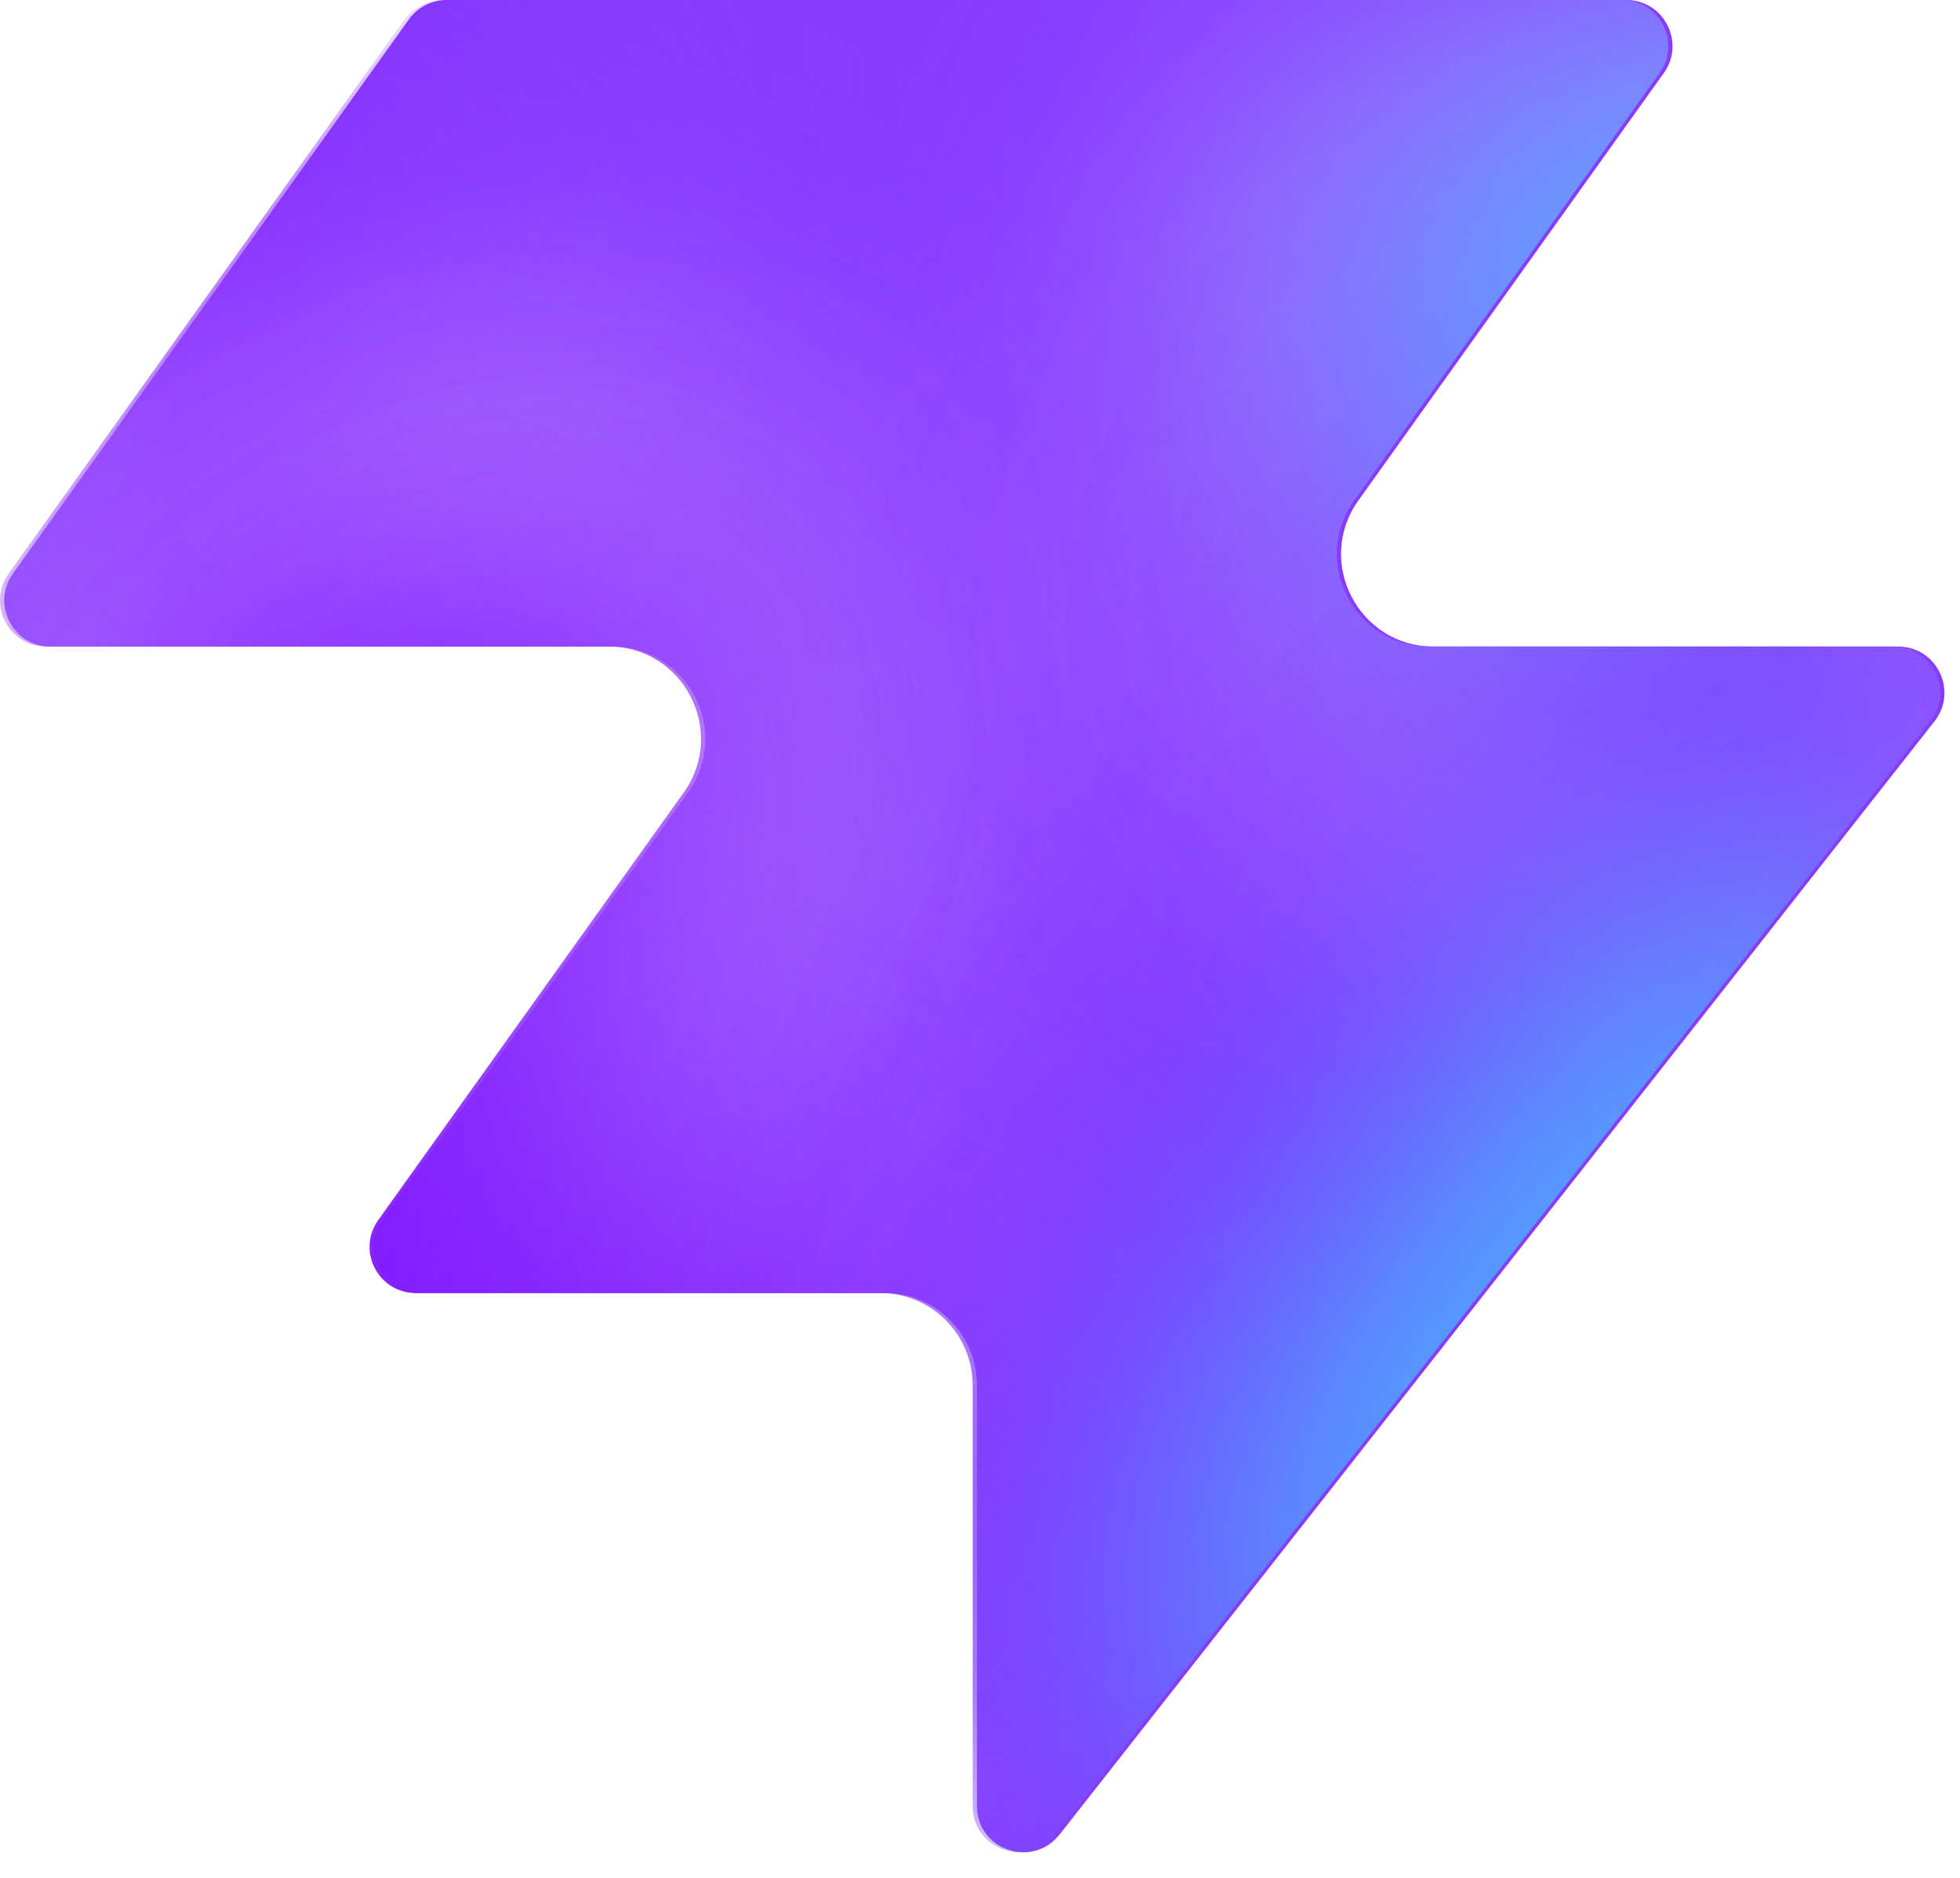
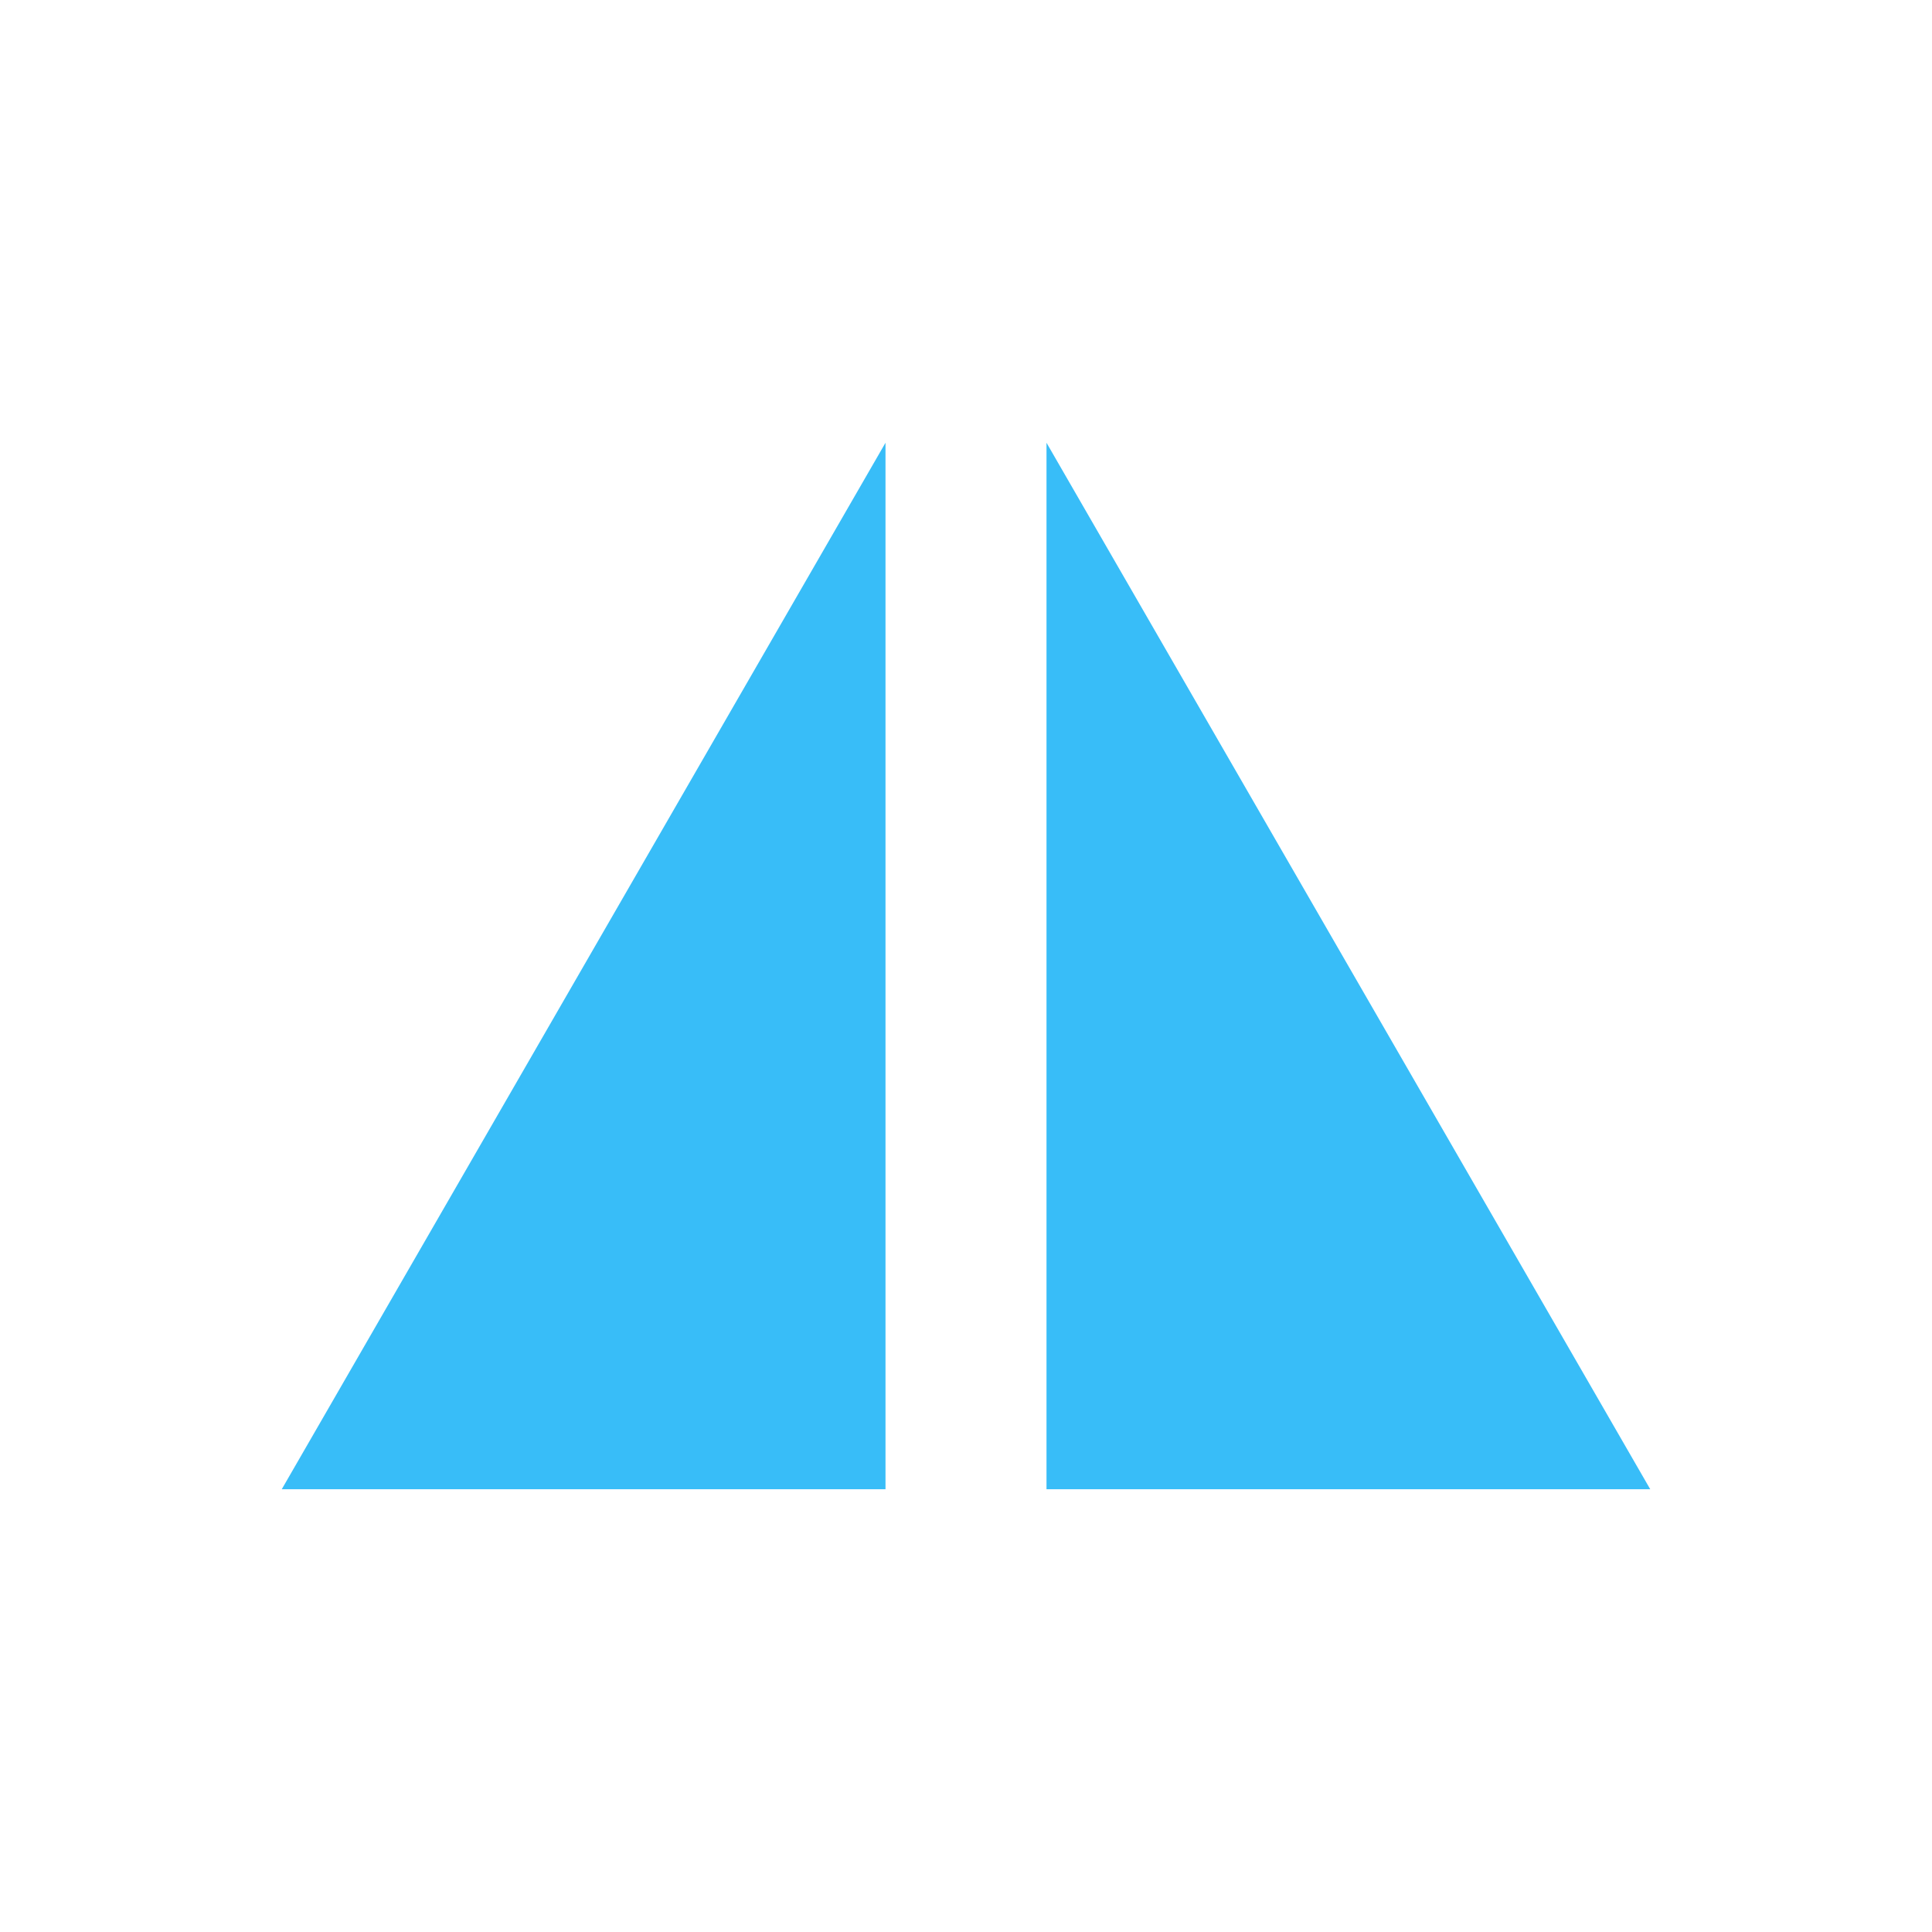
- <svg xmlns="http://www.w3.org/2000/svg" width="48" height="46" fill="none" viewBox="0 0 48 46">
-   <path fill="#863bff" d="M25.946 44.938c-.664.845-2.021.375-2.021-.698V33.937a2.26 2.26 0 0 0-2.262-2.262H10.287c-.92 0-1.456-1.04-.92-1.788l7.48-10.471c1.07-1.497 0-3.578-1.842-3.578H1.237c-.92 0-1.456-1.04-.92-1.788L10.013.474c.214-.297.556-.474.92-.474h28.894c.92 0 1.456 1.04.92 1.788l-7.48 10.471c-1.07 1.498 0 3.579 1.842 3.579h11.377c.943 0 1.473 1.088.89 1.83L25.947 44.94z" style="fill:#863bff;fill:color(display-p3 .525 .23 1);fill-opacity:1" />
-   <mask id="a" width="48" height="46" x="0" y="0" maskUnits="userSpaceOnUse" style="mask-type:alpha">
-     <path fill="#000" d="M25.842 44.938c-.664.844-2.021.375-2.021-.698V33.937a2.26 2.26 0 0 0-2.262-2.262H10.183c-.92 0-1.456-1.04-.92-1.788l7.48-10.471c1.07-1.498 0-3.579-1.842-3.579H1.133c-.92 0-1.456-1.04-.92-1.787L9.91.473c.214-.297.556-.474.92-.474h28.894c.92 0 1.456 1.04.92 1.788l-7.48 10.471c-1.07 1.498 0 3.578 1.842 3.578h11.377c.943 0 1.473 1.088.89 1.832L25.843 44.94z" style="fill:#000;fill-opacity:1" />
-   </mask>
-   <g mask="url(#a)">
-     <g filter="url(#b)">
-       <ellipse cx="5.508" cy="14.704" fill="#ede6ff" rx="5.508" ry="14.704" style="fill:#ede6ff;fill:color(display-p3 .927 .903 1);fill-opacity:1" transform="matrix(.00324 1 1 -.00324 -4.47 31.516)" />
-     </g>
-     <g filter="url(#c)">
-       <ellipse cx="10.399" cy="29.851" fill="#ede6ff" rx="10.399" ry="29.851" style="fill:#ede6ff;fill:color(display-p3 .927 .903 1);fill-opacity:1" transform="matrix(.00324 1 1 -.00324 -39.328 7.883)" />
-     </g>
-     <g filter="url(#d)">
-       <ellipse cx="5.508" cy="30.487" fill="#7e14ff" rx="5.508" ry="30.487" style="fill:#7e14ff;fill:color(display-p3 .492 .077 1);fill-opacity:1" transform="rotate(89.814 -25.913 -14.639)scale(1 -1)" />
-     </g>
-     <g filter="url(#e)">
-       <ellipse cx="5.508" cy="30.599" fill="#7e14ff" rx="5.508" ry="30.599" style="fill:#7e14ff;fill:color(display-p3 .492 .077 1);fill-opacity:1" transform="rotate(89.814 -32.644 -3.334)scale(1 -1)" />
-     </g>
-     <g filter="url(#f)">
-       <ellipse cx="5.508" cy="30.599" fill="#7e14ff" rx="5.508" ry="30.599" style="fill:#7e14ff;fill:color(display-p3 .492 .077 1);fill-opacity:1" transform="matrix(.00324 1 1 -.00324 -34.34 30.47)" />
-     </g>
-     <g filter="url(#g)">
-       <ellipse cx="14.072" cy="22.078" fill="#ede6ff" rx="14.072" ry="22.078" style="fill:#ede6ff;fill:color(display-p3 .927 .903 1);fill-opacity:1" transform="rotate(93.35 24.506 48.493)scale(-1 1)" />
-     </g>
-     <g filter="url(#h)">
-       <ellipse cx="3.47" cy="21.501" fill="#7e14ff" rx="3.47" ry="21.501" style="fill:#7e14ff;fill:color(display-p3 .492 .077 1);fill-opacity:1" transform="rotate(89.009 28.708 47.59)scale(-1 1)" />
-     </g>
-     <g filter="url(#i)">
-       <ellipse cx="3.47" cy="21.501" fill="#7e14ff" rx="3.47" ry="21.501" style="fill:#7e14ff;fill:color(display-p3 .492 .077 1);fill-opacity:1" transform="rotate(89.009 28.708 47.59)scale(-1 1)" />
-     </g>
-     <g filter="url(#j)">
-       <ellipse cx=".387" cy="8.972" fill="#7e14ff" rx="4.407" ry="29.108" style="fill:#7e14ff;fill:color(display-p3 .492 .077 1);fill-opacity:1" transform="rotate(39.51 .387 8.972)" />
-     </g>
-     <g filter="url(#k)">
-       <ellipse cx="47.523" cy="-6.092" fill="#7e14ff" rx="4.407" ry="29.108" style="fill:#7e14ff;fill:color(display-p3 .492 .077 1);fill-opacity:1" transform="rotate(37.892 47.523 -6.092)" />
-     </g>
-     <g filter="url(#l)">
-       <ellipse cx="41.412" cy="6.333" fill="#47bfff" rx="5.971" ry="9.665" style="fill:#47bfff;fill:color(display-p3 .28 .748 1);fill-opacity:1" transform="rotate(37.892 41.412 6.333)" />
-     </g>
-     <g filter="url(#m)">
-       <ellipse cx="-1.879" cy="38.332" fill="#7e14ff" rx="4.407" ry="29.108" style="fill:#7e14ff;fill:color(display-p3 .492 .077 1);fill-opacity:1" transform="rotate(37.892 -1.88 38.332)" />
-     </g>
-     <g filter="url(#n)">
-       <ellipse cx="-1.879" cy="38.332" fill="#7e14ff" rx="4.407" ry="29.108" style="fill:#7e14ff;fill:color(display-p3 .492 .077 1);fill-opacity:1" transform="rotate(37.892 -1.88 38.332)" />
-     </g>
-     <g filter="url(#o)">
-       <ellipse cx="35.651" cy="29.907" fill="#7e14ff" rx="4.407" ry="29.108" style="fill:#7e14ff;fill:color(display-p3 .492 .077 1);fill-opacity:1" transform="rotate(37.892 35.651 29.907)" />
-     </g>
-     <g filter="url(#p)">
-       <ellipse cx="38.418" cy="32.4" fill="#47bfff" rx="5.971" ry="15.297" style="fill:#47bfff;fill:color(display-p3 .28 .748 1);fill-opacity:1" transform="rotate(37.892 38.418 32.4)" />
-     </g>
-   </g>
-   <defs>
-     <filter id="b" width="60.045" height="41.654" x="-19.77" y="16.149" color-interpolation-filters="sRGB" filterUnits="userSpaceOnUse">
-       <feFlood flood-opacity="0" result="BackgroundImageFix" />
-       <feBlend in="SourceGraphic" in2="BackgroundImageFix" result="shape" />
-       <feGaussianBlur result="effect1_foregroundBlur_2002_17158" stdDeviation="7.659" />
-     </filter>
-     <filter id="c" width="90.34" height="51.437" x="-54.613" y="-7.533" color-interpolation-filters="sRGB" filterUnits="userSpaceOnUse">
-       <feFlood flood-opacity="0" result="BackgroundImageFix" />
-       <feBlend in="SourceGraphic" in2="BackgroundImageFix" result="shape" />
-       <feGaussianBlur result="effect1_foregroundBlur_2002_17158" stdDeviation="7.659" />
-     </filter>
-     <filter id="d" width="79.355" height="29.4" x="-49.64" y="2.03" color-interpolation-filters="sRGB" filterUnits="userSpaceOnUse">
-       <feFlood flood-opacity="0" result="BackgroundImageFix" />
-       <feBlend in="SourceGraphic" in2="BackgroundImageFix" result="shape" />
-       <feGaussianBlur result="effect1_foregroundBlur_2002_17158" stdDeviation="4.596" />
-     </filter>
-     <filter id="e" width="79.579" height="29.4" x="-45.045" y="20.029" color-interpolation-filters="sRGB" filterUnits="userSpaceOnUse">
-       <feFlood flood-opacity="0" result="BackgroundImageFix" />
-       <feBlend in="SourceGraphic" in2="BackgroundImageFix" result="shape" />
-       <feGaussianBlur result="effect1_foregroundBlur_2002_17158" stdDeviation="4.596" />
-     </filter>
-     <filter id="f" width="79.579" height="29.4" x="-43.513" y="21.178" color-interpolation-filters="sRGB" filterUnits="userSpaceOnUse">
-       <feFlood flood-opacity="0" result="BackgroundImageFix" />
-       <feBlend in="SourceGraphic" in2="BackgroundImageFix" result="shape" />
-       <feGaussianBlur result="effect1_foregroundBlur_2002_17158" stdDeviation="4.596" />
-     </filter>
-     <filter id="g" width="74.749" height="58.852" x="15.756" y="-17.901" color-interpolation-filters="sRGB" filterUnits="userSpaceOnUse">
-       <feFlood flood-opacity="0" result="BackgroundImageFix" />
-       <feBlend in="SourceGraphic" in2="BackgroundImageFix" result="shape" />
-       <feGaussianBlur result="effect1_foregroundBlur_2002_17158" stdDeviation="7.659" />
-     </filter>
-     <filter id="h" width="61.377" height="25.362" x="23.548" y="2.284" color-interpolation-filters="sRGB" filterUnits="userSpaceOnUse">
-       <feFlood flood-opacity="0" result="BackgroundImageFix" />
-       <feBlend in="SourceGraphic" in2="BackgroundImageFix" result="shape" />
-       <feGaussianBlur result="effect1_foregroundBlur_2002_17158" stdDeviation="4.596" />
-     </filter>
-     <filter id="i" width="61.377" height="25.362" x="23.548" y="2.284" color-interpolation-filters="sRGB" filterUnits="userSpaceOnUse">
-       <feFlood flood-opacity="0" result="BackgroundImageFix" />
-       <feBlend in="SourceGraphic" in2="BackgroundImageFix" result="shape" />
-       <feGaussianBlur result="effect1_foregroundBlur_2002_17158" stdDeviation="4.596" />
-     </filter>
-     <filter id="j" width="56.045" height="63.649" x="-27.636" y="-22.853" color-interpolation-filters="sRGB" filterUnits="userSpaceOnUse">
-       <feFlood flood-opacity="0" result="BackgroundImageFix" />
-       <feBlend in="SourceGraphic" in2="BackgroundImageFix" result="shape" />
-       <feGaussianBlur result="effect1_foregroundBlur_2002_17158" stdDeviation="4.596" />
-     </filter>
-     <filter id="k" width="54.814" height="64.646" x="20.116" y="-38.415" color-interpolation-filters="sRGB" filterUnits="userSpaceOnUse">
-       <feFlood flood-opacity="0" result="BackgroundImageFix" />
-       <feBlend in="SourceGraphic" in2="BackgroundImageFix" result="shape" />
-       <feGaussianBlur result="effect1_foregroundBlur_2002_17158" stdDeviation="4.596" />
-     </filter>
-     <filter id="l" width="33.541" height="35.313" x="24.641" y="-11.323" color-interpolation-filters="sRGB" filterUnits="userSpaceOnUse">
-       <feFlood flood-opacity="0" result="BackgroundImageFix" />
-       <feBlend in="SourceGraphic" in2="BackgroundImageFix" result="shape" />
-       <feGaussianBlur result="effect1_foregroundBlur_2002_17158" stdDeviation="4.596" />
-     </filter>
-     <filter id="m" width="54.814" height="64.646" x="-29.286" y="6.009" color-interpolation-filters="sRGB" filterUnits="userSpaceOnUse">
-       <feFlood flood-opacity="0" result="BackgroundImageFix" />
-       <feBlend in="SourceGraphic" in2="BackgroundImageFix" result="shape" />
-       <feGaussianBlur result="effect1_foregroundBlur_2002_17158" stdDeviation="4.596" />
-     </filter>
-     <filter id="n" width="54.814" height="64.646" x="-29.286" y="6.009" color-interpolation-filters="sRGB" filterUnits="userSpaceOnUse">
-       <feFlood flood-opacity="0" result="BackgroundImageFix" />
-       <feBlend in="SourceGraphic" in2="BackgroundImageFix" result="shape" />
-       <feGaussianBlur result="effect1_foregroundBlur_2002_17158" stdDeviation="4.596" />
-     </filter>
-     <filter id="o" width="54.814" height="64.646" x="8.244" y="-2.416" color-interpolation-filters="sRGB" filterUnits="userSpaceOnUse">
-       <feFlood flood-opacity="0" result="BackgroundImageFix" />
-       <feBlend in="SourceGraphic" in2="BackgroundImageFix" result="shape" />
-       <feGaussianBlur result="effect1_foregroundBlur_2002_17158" stdDeviation="4.596" />
-     </filter>
-     <filter id="p" width="39.409" height="43.623" x="18.713" y="10.588" color-interpolation-filters="sRGB" filterUnits="userSpaceOnUse">
-       <feFlood flood-opacity="0" result="BackgroundImageFix" />
-       <feBlend in="SourceGraphic" in2="BackgroundImageFix" result="shape" />
-       <feGaussianBlur result="effect1_foregroundBlur_2002_17158" stdDeviation="4.596" />
-     </filter>
-   </defs>
+ <svg xmlns="http://www.w3.org/2000/svg" width="48" height="48" viewBox="0 0 48 48">
+   <path fill="#38bdf8" d="M22 11 V37 H7 Z" />
+   <path fill="#38bdf8" d="M26 11 V37 H41 Z" />
</svg>
